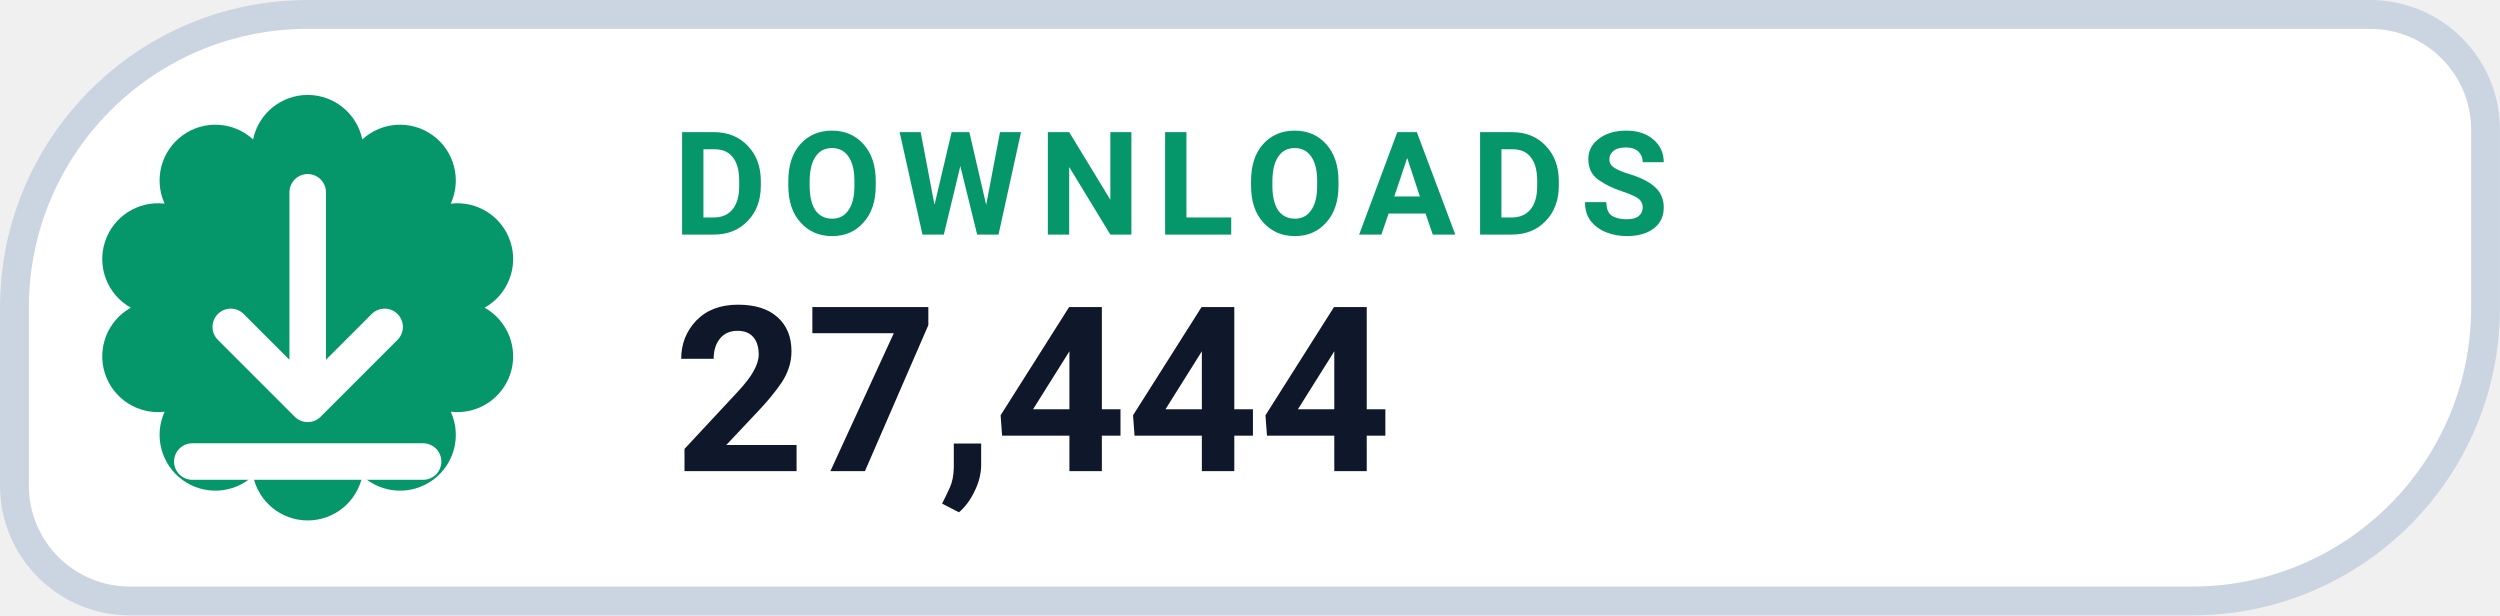
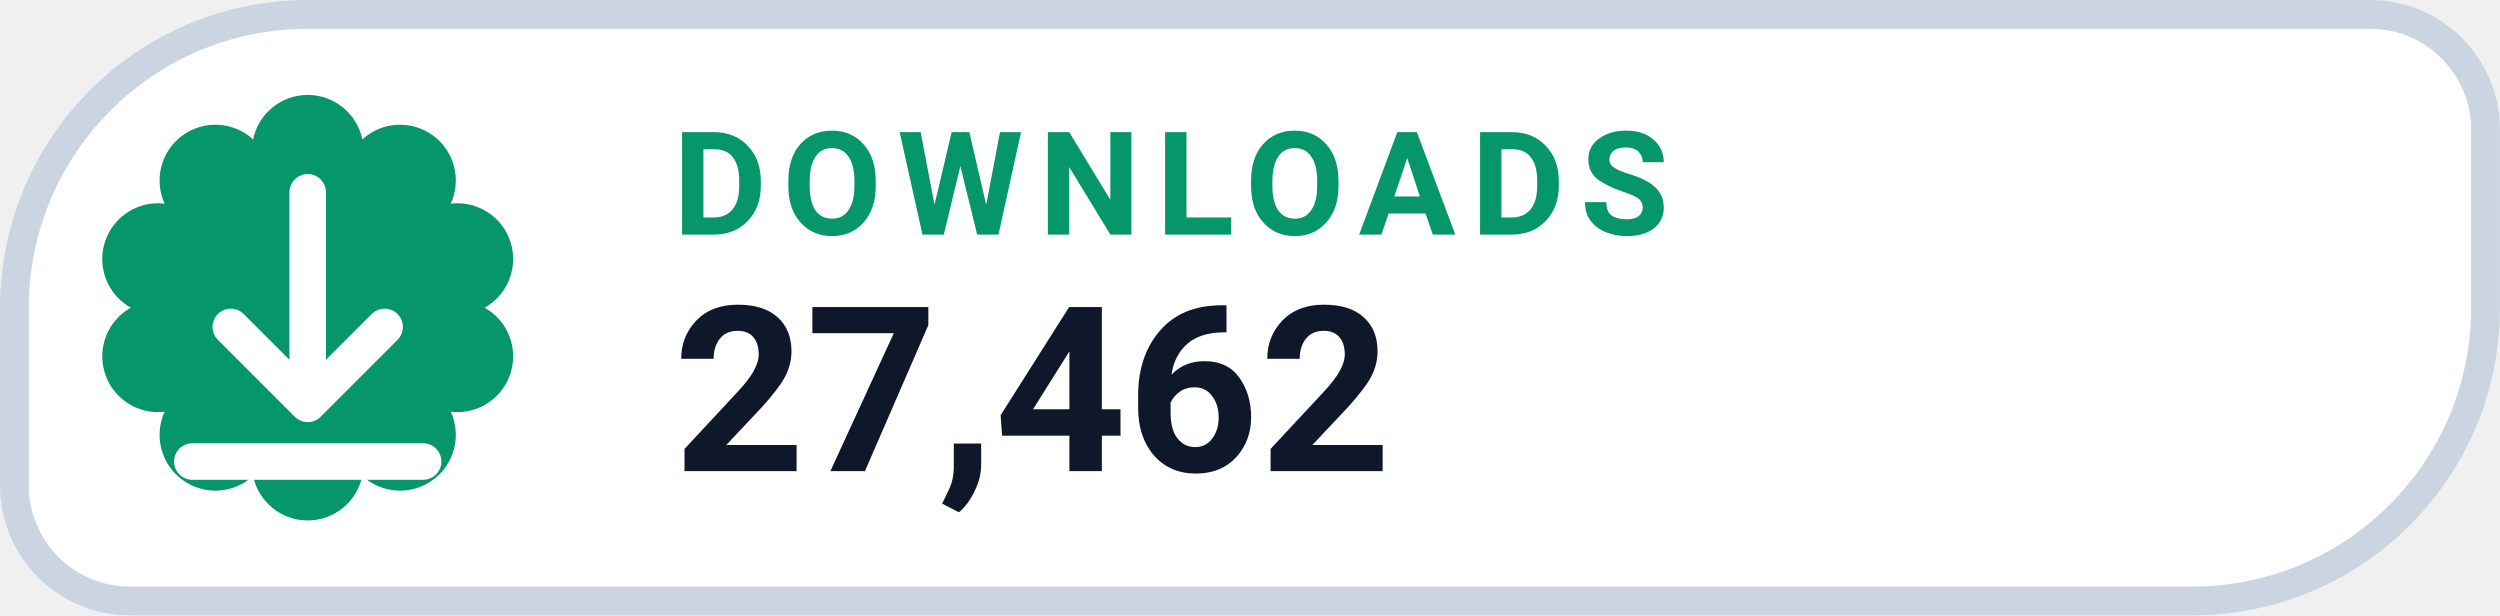
- <svg xmlns="http://www.w3.org/2000/svg" width="126" height="31.015" viewBox="0 0 130 32" role="img" aria-label="DOWNLOADS 27,444">
+ <svg xmlns="http://www.w3.org/2000/svg" width="126" height="31.015" viewBox="0 0 130 32" role="img" aria-label="DOWNLOADS 27,462">
  <path d="M 16.00 0.75 H 123.25 A 6.00 6.00 0 0 1 129.25 6.75 V 16.00 A 15.25 15.25 0 0 1 114.00 31.25 H 6.75 A 6.00 6.00 0 0 1 0.75 25.25 V 16.00 A 15.25 15.25 0 0 1 16.00 0.75 Z" fill="#FFFFFF" stroke="#CBD5E1" stroke-width="1.5" />
  <path d="M 13.16 7.25 A 2.90 2.90 0 0 1 18.84 7.25 A 2.90 2.90 0 0 1 23.44 10.59 A 2.90 2.90 0 0 1 25.20 16.00 A 2.90 2.90 0 0 1 23.44 21.41 A 2.90 2.90 0 0 1 18.84 24.75 A 2.90 2.90 0 0 1 13.16 24.75 A 2.90 2.90 0 0 1 8.56 21.41 A 2.90 2.90 0 0 1 6.80 16.00 A 2.90 2.90 0 0 1 8.56 10.59 A 2.90 2.90 0 0 1 13.16 7.25 Z" fill="#059669" />
  <g transform="translate(16 16)" style="color:#FFFFFF;">
    <path d="M0 -6 v11 m0 0 l4 -4 m-4 4 l-4 -4 M-6 8 h12" fill="none" stroke="currentColor" stroke-width="1.9" stroke-linecap="round" stroke-linejoin="round" />
  </g>
  <text x="35" y="12.2" fill="#059669" font-family="-apple-system,BlinkMacSystemFont,'Segoe UI',Roboto,Helvetica,Arial,sans-serif" font-size="7.5" font-weight="700" letter-spacing=".8">DOWNLOADS</text>
-   <text x="35" y="24.5" fill="#0F172A" font-family="-apple-system,BlinkMacSystemFont,'Segoe UI',Roboto,Helvetica,Arial,sans-serif" font-size="12" font-weight="750">27,444</text>
+   <text x="35" y="24.5" fill="#0F172A" font-family="-apple-system,BlinkMacSystemFont,'Segoe UI',Roboto,Helvetica,Arial,sans-serif" font-size="12" font-weight="750">27,462</text>
</svg>
